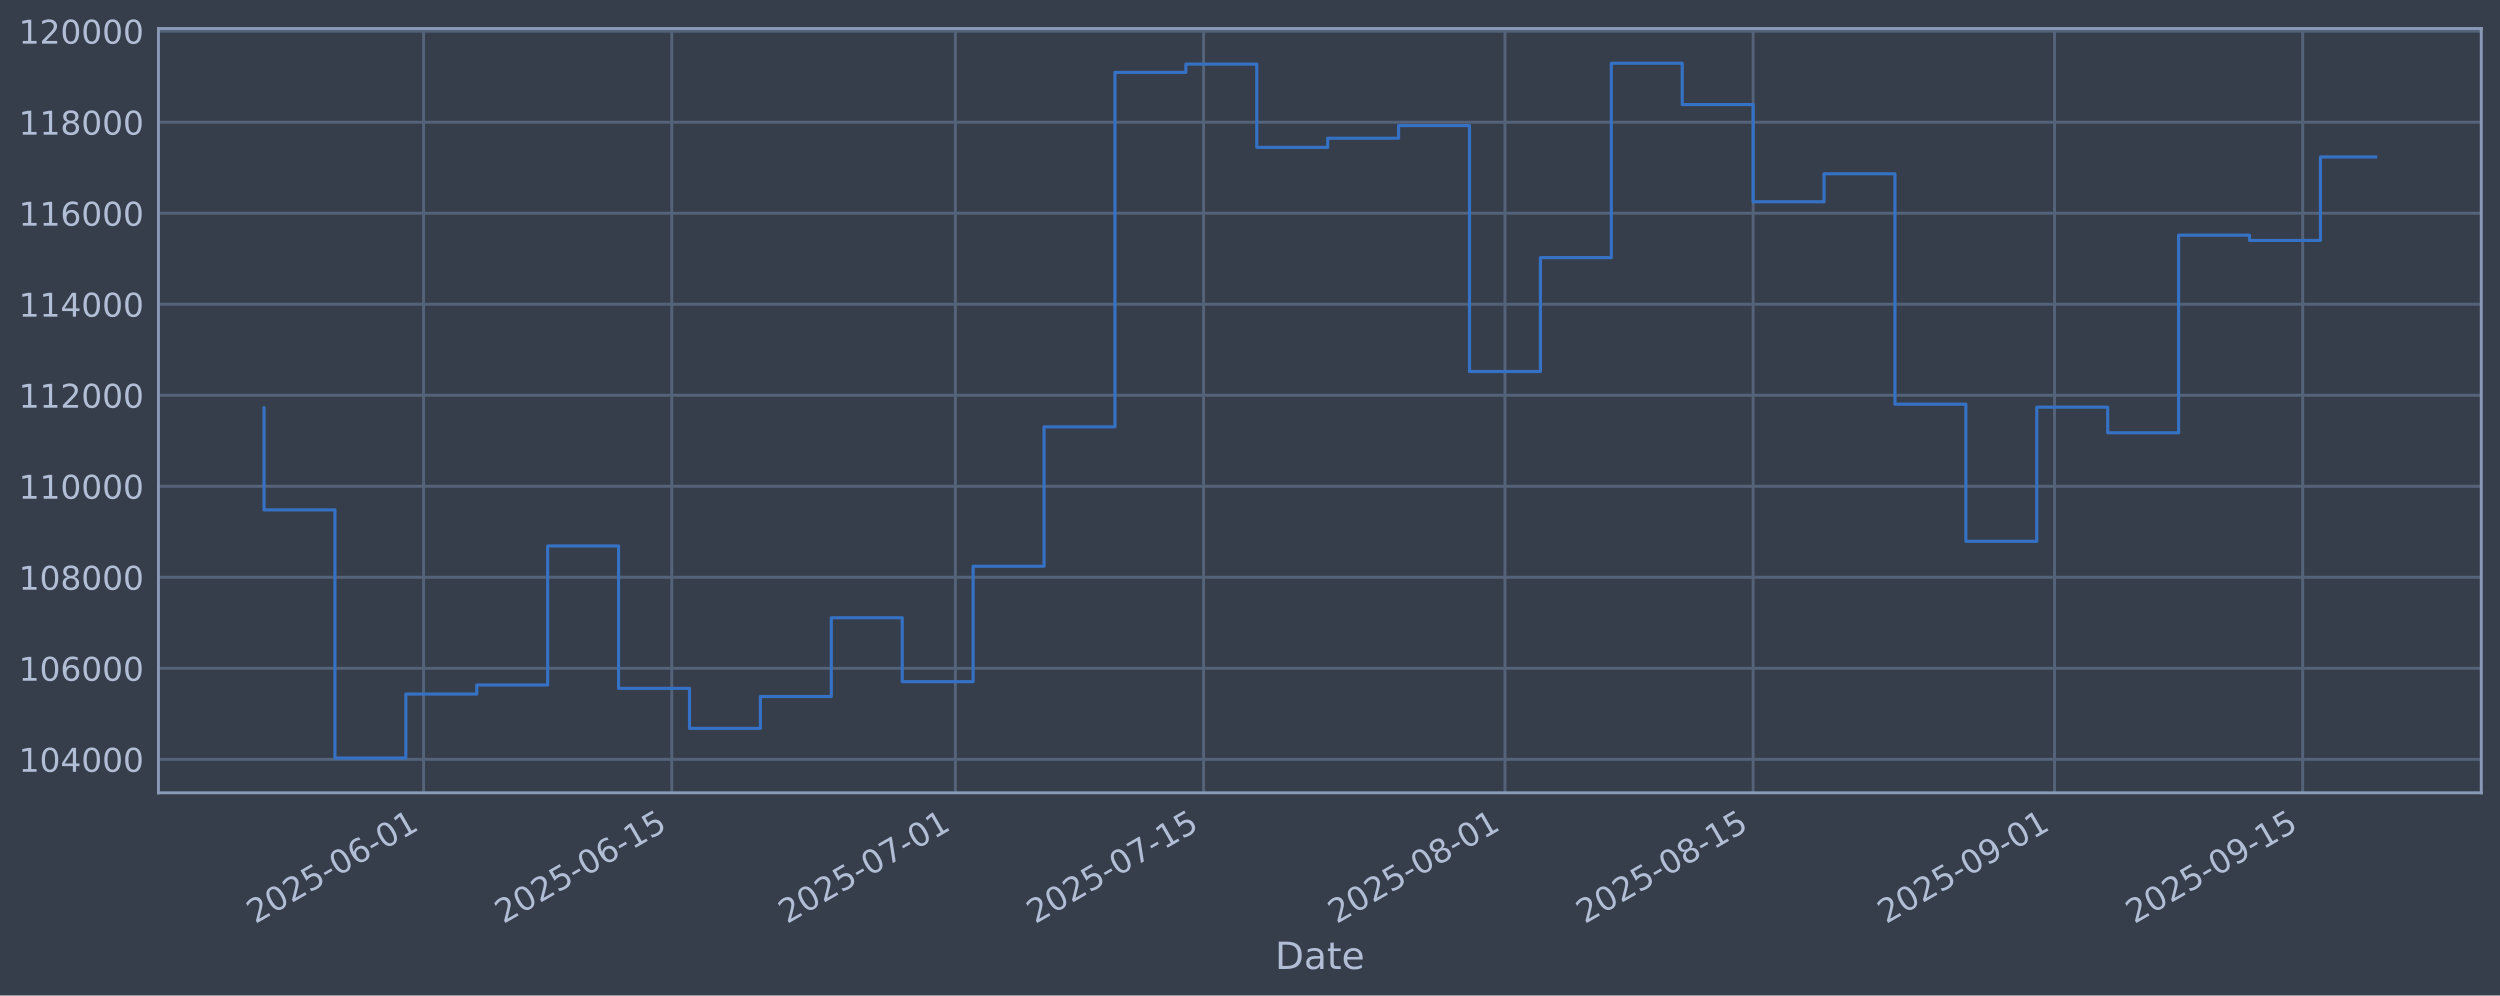
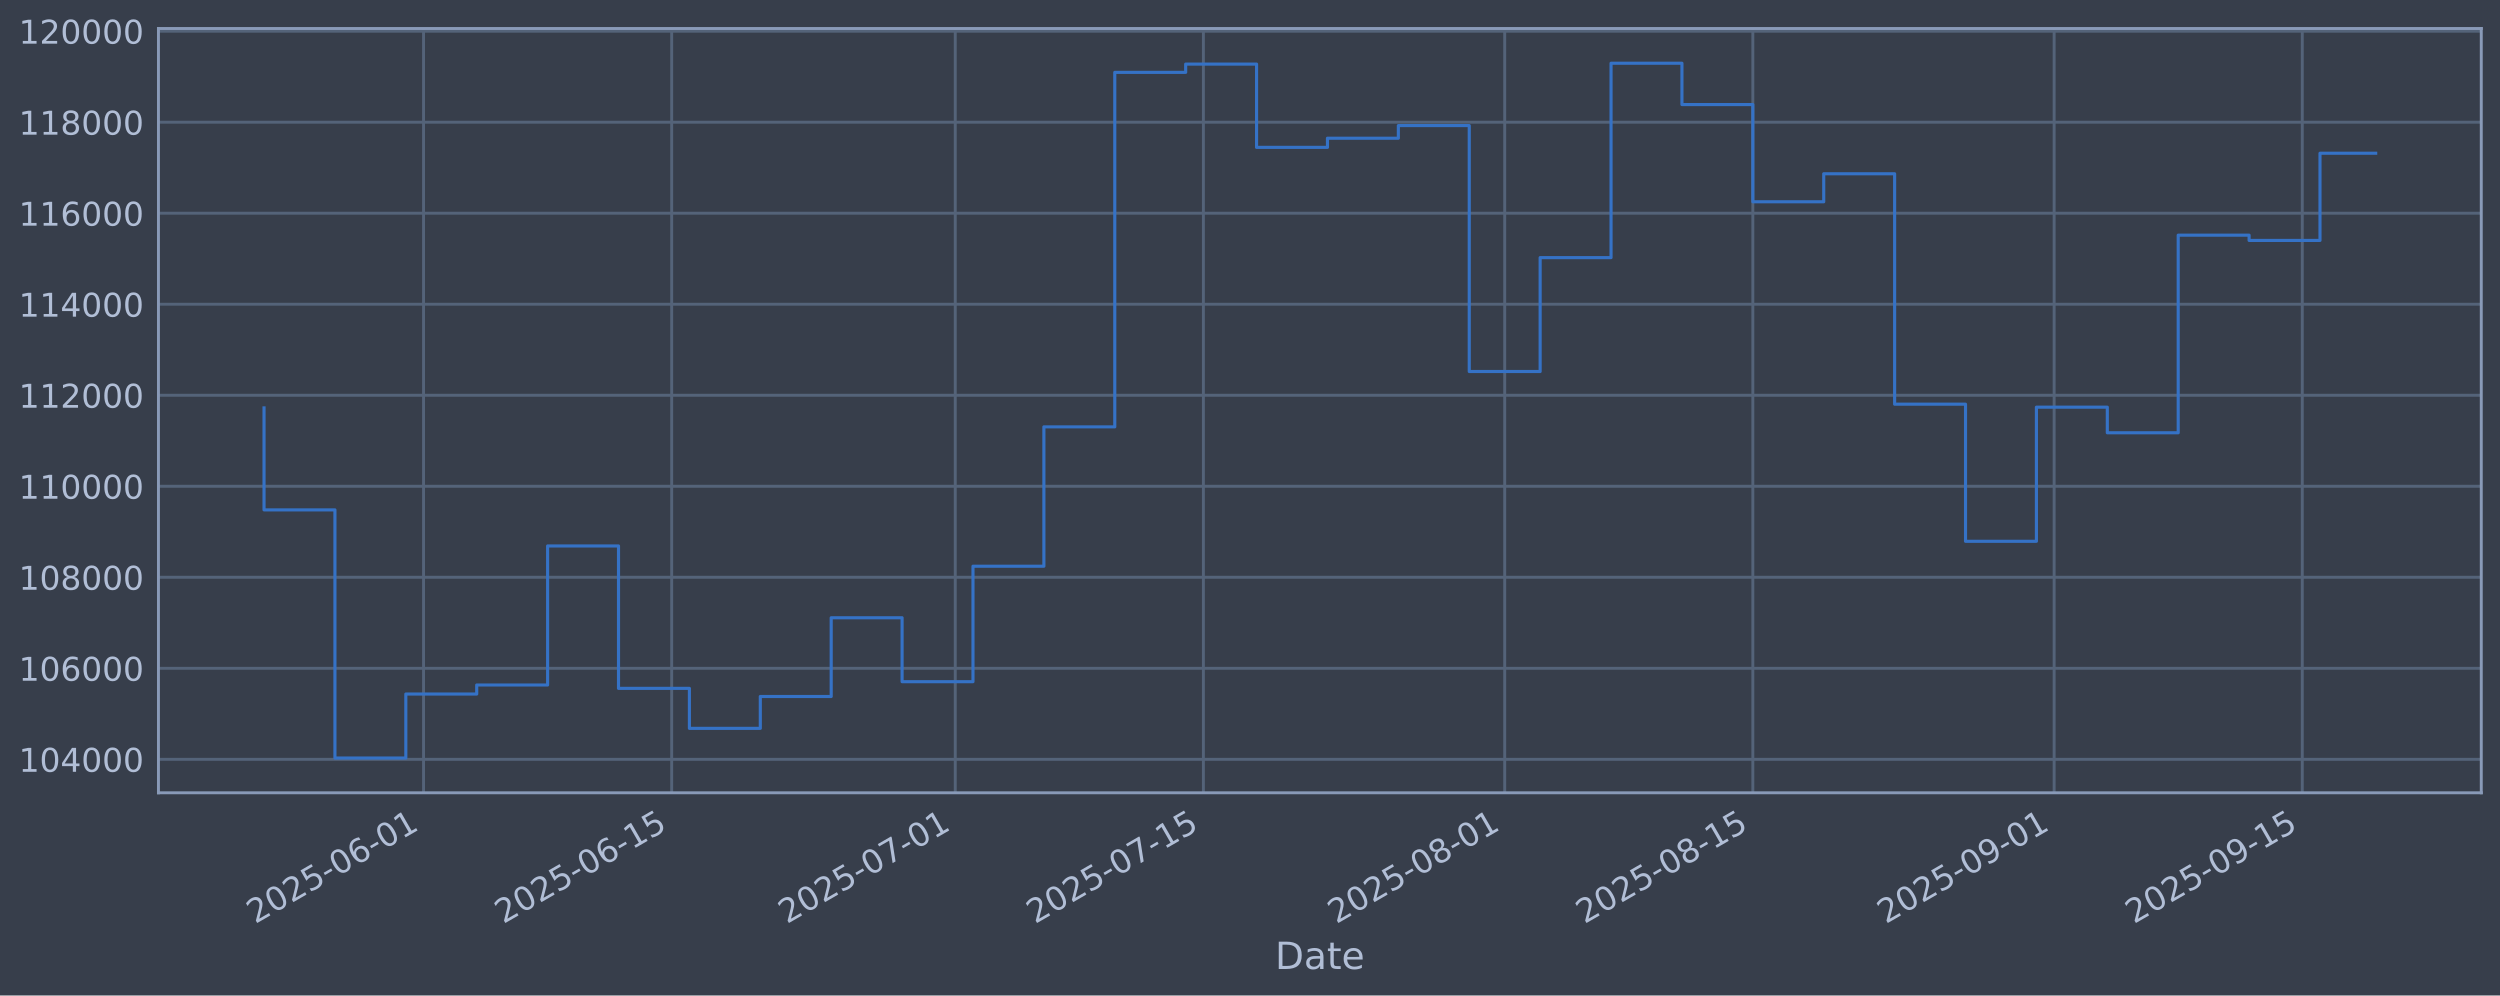
<svg xmlns="http://www.w3.org/2000/svg" xmlns:xlink="http://www.w3.org/1999/xlink" width="960.9pt" height="382.628pt" viewBox="0 0 960.9 382.628" version="1.1">
  <defs>
    <style type="text/css">*{stroke-linejoin: round; stroke-linecap: butt}</style>
  </defs>
  <g id="figure_1">
    <g id="patch_1">
      <path d="M 0 382.628  L 960.9 382.628  L 960.9 0  L 0 0  z " style="fill: #373e4b" />
    </g>
    <g id="axes_1">
      <g id="patch_2">
        <path d="M 60.901 304.718  L 953.701 304.718  L 953.701 10.958  L 60.901 10.958  z " style="fill: #373e4b" />
      </g>
      <g id="matplotlib.axis_1">
        <g id="xtick_1">
          <g id="line2d_1">
-             <path d="M 162.806 304.718  L 162.806 10.958  " clip-path="url(#p43b5ef6a66)" style="fill: none; stroke: #546379; stroke-width: 1.12; stroke-linecap: square" />
+             <path d="M 162.793 304.718  L 162.793 10.958  " clip-path="url(#p5fa716d0cb)" style="fill: none; stroke: #546379; stroke-width: 1.12; stroke-linecap: square" />
          </g>
          <g id="line2d_2" />
          <g id="text_1">
-             <g style="fill: #b1bed6" transform="translate(98.08052 355.2226) rotate(-30) scale(0.126 -0.126)">
+             <g style="fill: #b1bed6" transform="translate(98.06779 355.2226) rotate(-30) scale(0.126 -0.126)">
              <defs>
                <path id="DejaVuSans-32" d="M 1228 531  L 3431 531  L 3431 0  L 469 0  L 469 531  Q 828 903 1448 1529  Q 2069 2156 2228 2338  Q 2531 2678 2651 2914  Q 2772 3150 2772 3378  Q 2772 3750 2511 3984  Q 2250 4219 1831 4219  Q 1534 4219 1204 4116  Q 875 4013 500 3803  L 500 4441  Q 881 4594 1212 4672  Q 1544 4750 1819 4750  Q 2544 4750 2975 4387  Q 3406 4025 3406 3419  Q 3406 3131 3298 2873  Q 3191 2616 2906 2266  Q 2828 2175 2409 1742  Q 1991 1309 1228 531  z " transform="scale(0.015625)" />
                <path id="DejaVuSans-30" d="M 2034 4250  Q 1547 4250 1301 3770  Q 1056 3291 1056 2328  Q 1056 1369 1301 889  Q 1547 409 2034 409  Q 2525 409 2770 889  Q 3016 1369 3016 2328  Q 3016 3291 2770 3770  Q 2525 4250 2034 4250  z M 2034 4750  Q 2819 4750 3233 4129  Q 3647 3509 3647 2328  Q 3647 1150 3233 529  Q 2819 -91 2034 -91  Q 1250 -91 836 529  Q 422 1150 422 2328  Q 422 3509 836 4129  Q 1250 4750 2034 4750  z " transform="scale(0.015625)" />
                <path id="DejaVuSans-35" d="M 691 4666  L 3169 4666  L 3169 4134  L 1269 4134  L 1269 2991  Q 1406 3038 1543 3061  Q 1681 3084 1819 3084  Q 2600 3084 3056 2656  Q 3513 2228 3513 1497  Q 3513 744 3044 326  Q 2575 -91 1722 -91  Q 1428 -91 1123 -41  Q 819 9 494 109  L 494 744  Q 775 591 1075 516  Q 1375 441 1709 441  Q 2250 441 2565 725  Q 2881 1009 2881 1497  Q 2881 1984 2565 2268  Q 2250 2553 1709 2553  Q 1456 2553 1204 2497  Q 953 2441 691 2322  L 691 4666  z " transform="scale(0.015625)" />
                <path id="DejaVuSans-2d" d="M 313 2009  L 1997 2009  L 1997 1497  L 313 1497  L 313 2009  z " transform="scale(0.015625)" />
                <path id="DejaVuSans-36" d="M 2113 2584  Q 1688 2584 1439 2293  Q 1191 2003 1191 1497  Q 1191 994 1439 701  Q 1688 409 2113 409  Q 2538 409 2786 701  Q 3034 994 3034 1497  Q 3034 2003 2786 2293  Q 2538 2584 2113 2584  z M 3366 4563  L 3366 3988  Q 3128 4100 2886 4159  Q 2644 4219 2406 4219  Q 1781 4219 1451 3797  Q 1122 3375 1075 2522  Q 1259 2794 1537 2939  Q 1816 3084 2150 3084  Q 2853 3084 3261 2657  Q 3669 2231 3669 1497  Q 3669 778 3244 343  Q 2819 -91 2113 -91  Q 1303 -91 875 529  Q 447 1150 447 2328  Q 447 3434 972 4092  Q 1497 4750 2381 4750  Q 2619 4750 2861 4703  Q 3103 4656 3366 4563  z " transform="scale(0.015625)" />
                <path id="DejaVuSans-31" d="M 794 531  L 1825 531  L 1825 4091  L 703 3866  L 703 4441  L 1819 4666  L 2450 4666  L 2450 531  L 3481 531  L 3481 0  L 794 0  L 794 531  z " transform="scale(0.015625)" />
              </defs>
              <use xlink:href="#DejaVuSans-32" />
              <use xlink:href="#DejaVuSans-30" transform="translate(63.62305 0)" />
              <use xlink:href="#DejaVuSans-32" transform="translate(127.2461 0)" />
              <use xlink:href="#DejaVuSans-35" transform="translate(190.8691 0)" />
              <use xlink:href="#DejaVuSans-2d" transform="translate(254.4922 0)" />
              <use xlink:href="#DejaVuSans-30" transform="translate(290.5762 0)" />
              <use xlink:href="#DejaVuSans-36" transform="translate(354.1992 0)" />
              <use xlink:href="#DejaVuSans-2d" transform="translate(417.8223 0)" />
              <use xlink:href="#DejaVuSans-30" transform="translate(453.9062 0)" />
              <use xlink:href="#DejaVuSans-31" transform="translate(517.5293 0)" />
            </g>
          </g>
        </g>
        <g id="xtick_2">
          <g id="line2d_3">
-             <path d="M 258.198 304.718  L 258.198 10.958  " clip-path="url(#p43b5ef6a66)" style="fill: none; stroke: #546379; stroke-width: 1.12; stroke-linecap: square" />
+             <path d="M 258.166 304.718  L 258.166 10.958  " clip-path="url(#p5fa716d0cb)" style="fill: none; stroke: #546379; stroke-width: 1.12; stroke-linecap: square" />
          </g>
          <g id="line2d_4" />
          <g id="text_2">
-             <g style="fill: #b1bed6" transform="translate(193.473 355.2226) rotate(-30) scale(0.126 -0.126)">
+             <g style="fill: #b1bed6" transform="translate(193.4404 355.2226) rotate(-30) scale(0.126 -0.126)">
              <use xlink:href="#DejaVuSans-32" />
              <use xlink:href="#DejaVuSans-30" transform="translate(63.62305 0)" />
              <use xlink:href="#DejaVuSans-32" transform="translate(127.2461 0)" />
              <use xlink:href="#DejaVuSans-35" transform="translate(190.8691 0)" />
              <use xlink:href="#DejaVuSans-2d" transform="translate(254.4922 0)" />
              <use xlink:href="#DejaVuSans-30" transform="translate(290.5762 0)" />
              <use xlink:href="#DejaVuSans-36" transform="translate(354.1992 0)" />
              <use xlink:href="#DejaVuSans-2d" transform="translate(417.8223 0)" />
              <use xlink:href="#DejaVuSans-31" transform="translate(453.9062 0)" />
              <use xlink:href="#DejaVuSans-35" transform="translate(517.5293 0)" />
            </g>
          </g>
        </g>
        <g id="xtick_3">
          <g id="line2d_5">
-             <path d="M 367.218 304.718  L 367.218 10.958  " clip-path="url(#p43b5ef6a66)" style="fill: none; stroke: #546379; stroke-width: 1.12; stroke-linecap: square" />
+             <path d="M 367.163 304.718  L 367.163 10.958  " clip-path="url(#p5fa716d0cb)" style="fill: none; stroke: #546379; stroke-width: 1.12; stroke-linecap: square" />
          </g>
          <g id="line2d_6" />
          <g id="text_3">
-             <g style="fill: #b1bed6" transform="translate(302.4929 355.2226) rotate(-30) scale(0.126 -0.126)">
+             <g style="fill: #b1bed6" transform="translate(302.4377 355.2226) rotate(-30) scale(0.126 -0.126)">
              <defs>
                <path id="DejaVuSans-37" d="M 525 4666  L 3525 4666  L 3525 4397  L 1831 0  L 1172 0  L 2766 4134  L 525 4134  L 525 4666  z " transform="scale(0.015625)" />
              </defs>
              <use xlink:href="#DejaVuSans-32" />
              <use xlink:href="#DejaVuSans-30" transform="translate(63.62305 0)" />
              <use xlink:href="#DejaVuSans-32" transform="translate(127.2461 0)" />
              <use xlink:href="#DejaVuSans-35" transform="translate(190.8691 0)" />
              <use xlink:href="#DejaVuSans-2d" transform="translate(254.4922 0)" />
              <use xlink:href="#DejaVuSans-30" transform="translate(290.5762 0)" />
              <use xlink:href="#DejaVuSans-37" transform="translate(354.1992 0)" />
              <use xlink:href="#DejaVuSans-2d" transform="translate(417.8223 0)" />
              <use xlink:href="#DejaVuSans-30" transform="translate(453.9062 0)" />
              <use xlink:href="#DejaVuSans-31" transform="translate(517.5293 0)" />
            </g>
          </g>
        </g>
        <g id="xtick_4">
          <g id="line2d_7">
-             <path d="M 462.611 304.718  L 462.611 10.958  " clip-path="url(#p43b5ef6a66)" style="fill: none; stroke: #546379; stroke-width: 1.12; stroke-linecap: square" />
+             <path d="M 462.536 304.718  L 462.536 10.958  " clip-path="url(#p5fa716d0cb)" style="fill: none; stroke: #546379; stroke-width: 1.12; stroke-linecap: square" />
          </g>
          <g id="line2d_8" />
          <g id="text_4">
-             <g style="fill: #b1bed6" transform="translate(397.8853 355.2226) rotate(-30) scale(0.126 -0.126)">
+             <g style="fill: #b1bed6" transform="translate(397.8103 355.2226) rotate(-30) scale(0.126 -0.126)">
              <use xlink:href="#DejaVuSans-32" />
              <use xlink:href="#DejaVuSans-30" transform="translate(63.62305 0)" />
              <use xlink:href="#DejaVuSans-32" transform="translate(127.2461 0)" />
              <use xlink:href="#DejaVuSans-35" transform="translate(190.8691 0)" />
              <use xlink:href="#DejaVuSans-2d" transform="translate(254.4922 0)" />
              <use xlink:href="#DejaVuSans-30" transform="translate(290.5762 0)" />
              <use xlink:href="#DejaVuSans-37" transform="translate(354.1992 0)" />
              <use xlink:href="#DejaVuSans-2d" transform="translate(417.8223 0)" />
              <use xlink:href="#DejaVuSans-31" transform="translate(453.9062 0)" />
              <use xlink:href="#DejaVuSans-35" transform="translate(517.5293 0)" />
            </g>
          </g>
        </g>
        <g id="xtick_5">
          <g id="line2d_9">
-             <path d="M 578.445 304.718  L 578.445 10.958  " clip-path="url(#p43b5ef6a66)" style="fill: none; stroke: #546379; stroke-width: 1.12; stroke-linecap: square" />
+             <path d="M 578.345 304.718  L 578.345 10.958  " clip-path="url(#p5fa716d0cb)" style="fill: none; stroke: #546379; stroke-width: 1.12; stroke-linecap: square" />
          </g>
          <g id="line2d_10" />
          <g id="text_5">
-             <g style="fill: #b1bed6" transform="translate(513.719 355.2226) rotate(-30) scale(0.126 -0.126)">
+             <g style="fill: #b1bed6" transform="translate(513.62 355.2226) rotate(-30) scale(0.126 -0.126)">
              <defs>
                <path id="DejaVuSans-38" d="M 2034 2216  Q 1584 2216 1326 1975  Q 1069 1734 1069 1313  Q 1069 891 1326 650  Q 1584 409 2034 409  Q 2484 409 2743 651  Q 3003 894 3003 1313  Q 3003 1734 2745 1975  Q 2488 2216 2034 2216  z M 1403 2484  Q 997 2584 770 2862  Q 544 3141 544 3541  Q 544 4100 942 4425  Q 1341 4750 2034 4750  Q 2731 4750 3128 4425  Q 3525 4100 3525 3541  Q 3525 3141 3298 2862  Q 3072 2584 2669 2484  Q 3125 2378 3379 2068  Q 3634 1759 3634 1313  Q 3634 634 3220 271  Q 2806 -91 2034 -91  Q 1263 -91 848 271  Q 434 634 434 1313  Q 434 1759 690 2068  Q 947 2378 1403 2484  z M 1172 3481  Q 1172 3119 1398 2916  Q 1625 2713 2034 2713  Q 2441 2713 2670 2916  Q 2900 3119 2900 3481  Q 2900 3844 2670 4047  Q 2441 4250 2034 4250  Q 1625 4250 1398 4047  Q 1172 3844 1172 3481  z " transform="scale(0.015625)" />
              </defs>
              <use xlink:href="#DejaVuSans-32" />
              <use xlink:href="#DejaVuSans-30" transform="translate(63.62305 0)" />
              <use xlink:href="#DejaVuSans-32" transform="translate(127.2461 0)" />
              <use xlink:href="#DejaVuSans-35" transform="translate(190.8691 0)" />
              <use xlink:href="#DejaVuSans-2d" transform="translate(254.4922 0)" />
              <use xlink:href="#DejaVuSans-30" transform="translate(290.5762 0)" />
              <use xlink:href="#DejaVuSans-38" transform="translate(354.1992 0)" />
              <use xlink:href="#DejaVuSans-2d" transform="translate(417.8223 0)" />
              <use xlink:href="#DejaVuSans-30" transform="translate(453.9062 0)" />
              <use xlink:href="#DejaVuSans-31" transform="translate(517.5293 0)" />
            </g>
          </g>
        </g>
        <g id="xtick_6">
          <g id="line2d_11">
-             <path d="M 673.837 304.718  L 673.837 10.958  " clip-path="url(#p43b5ef6a66)" style="fill: none; stroke: #546379; stroke-width: 1.12; stroke-linecap: square" />
+             <path d="M 673.718 304.718  L 673.718 10.958  " clip-path="url(#p5fa716d0cb)" style="fill: none; stroke: #546379; stroke-width: 1.12; stroke-linecap: square" />
          </g>
          <g id="line2d_12" />
          <g id="text_6">
-             <g style="fill: #b1bed6" transform="translate(609.1114 355.2226) rotate(-30) scale(0.126 -0.126)">
+             <g style="fill: #b1bed6" transform="translate(608.9926 355.2226) rotate(-30) scale(0.126 -0.126)">
              <use xlink:href="#DejaVuSans-32" />
              <use xlink:href="#DejaVuSans-30" transform="translate(63.62305 0)" />
              <use xlink:href="#DejaVuSans-32" transform="translate(127.2461 0)" />
              <use xlink:href="#DejaVuSans-35" transform="translate(190.8691 0)" />
              <use xlink:href="#DejaVuSans-2d" transform="translate(254.4922 0)" />
              <use xlink:href="#DejaVuSans-30" transform="translate(290.5762 0)" />
              <use xlink:href="#DejaVuSans-38" transform="translate(354.1992 0)" />
              <use xlink:href="#DejaVuSans-2d" transform="translate(417.8223 0)" />
              <use xlink:href="#DejaVuSans-31" transform="translate(453.9062 0)" />
              <use xlink:href="#DejaVuSans-35" transform="translate(517.5293 0)" />
            </g>
          </g>
        </g>
        <g id="xtick_7">
          <g id="line2d_13">
-             <path d="M 789.671 304.718  L 789.671 10.958  " clip-path="url(#p43b5ef6a66)" style="fill: none; stroke: #546379; stroke-width: 1.12; stroke-linecap: square" />
+             <path d="M 789.528 304.718  L 789.528 10.958  " clip-path="url(#p5fa716d0cb)" style="fill: none; stroke: #546379; stroke-width: 1.12; stroke-linecap: square" />
          </g>
          <g id="line2d_14" />
          <g id="text_7">
-             <g style="fill: #b1bed6" transform="translate(724.9451 355.2226) rotate(-30) scale(0.126 -0.126)">
+             <g style="fill: #b1bed6" transform="translate(724.8022 355.2226) rotate(-30) scale(0.126 -0.126)">
              <defs>
                <path id="DejaVuSans-39" d="M 703 97  L 703 672  Q 941 559 1184 500  Q 1428 441 1663 441  Q 2288 441 2617 861  Q 2947 1281 2994 2138  Q 2813 1869 2534 1725  Q 2256 1581 1919 1581  Q 1219 1581 811 2004  Q 403 2428 403 3163  Q 403 3881 828 4315  Q 1253 4750 1959 4750  Q 2769 4750 3195 4129  Q 3622 3509 3622 2328  Q 3622 1225 3098 567  Q 2575 -91 1691 -91  Q 1453 -91 1209 -44  Q 966 3 703 97  z M 1959 2075  Q 2384 2075 2632 2365  Q 2881 2656 2881 3163  Q 2881 3666 2632 3958  Q 2384 4250 1959 4250  Q 1534 4250 1286 3958  Q 1038 3666 1038 3163  Q 1038 2656 1286 2365  Q 1534 2075 1959 2075  z " transform="scale(0.015625)" />
              </defs>
              <use xlink:href="#DejaVuSans-32" />
              <use xlink:href="#DejaVuSans-30" transform="translate(63.62305 0)" />
              <use xlink:href="#DejaVuSans-32" transform="translate(127.2461 0)" />
              <use xlink:href="#DejaVuSans-35" transform="translate(190.8691 0)" />
              <use xlink:href="#DejaVuSans-2d" transform="translate(254.4922 0)" />
              <use xlink:href="#DejaVuSans-30" transform="translate(290.5762 0)" />
              <use xlink:href="#DejaVuSans-39" transform="translate(354.1992 0)" />
              <use xlink:href="#DejaVuSans-2d" transform="translate(417.8223 0)" />
              <use xlink:href="#DejaVuSans-30" transform="translate(453.9062 0)" />
              <use xlink:href="#DejaVuSans-31" transform="translate(517.5293 0)" />
            </g>
          </g>
        </g>
        <g id="xtick_8">
          <g id="line2d_15">
-             <path d="M 885.063 304.718  L 885.063 10.958  " clip-path="url(#p43b5ef6a66)" style="fill: none; stroke: #546379; stroke-width: 1.12; stroke-linecap: square" />
+             <path d="M 884.9 304.718  L 884.9 10.958  " clip-path="url(#p5fa716d0cb)" style="fill: none; stroke: #546379; stroke-width: 1.12; stroke-linecap: square" />
          </g>
          <g id="line2d_16" />
          <g id="text_8">
-             <g style="fill: #b1bed6" transform="translate(820.3376 355.2226) rotate(-30) scale(0.126 -0.126)">
+             <g style="fill: #b1bed6" transform="translate(820.1748 355.2226) rotate(-30) scale(0.126 -0.126)">
              <use xlink:href="#DejaVuSans-32" />
              <use xlink:href="#DejaVuSans-30" transform="translate(63.62305 0)" />
              <use xlink:href="#DejaVuSans-32" transform="translate(127.2461 0)" />
              <use xlink:href="#DejaVuSans-35" transform="translate(190.8691 0)" />
              <use xlink:href="#DejaVuSans-2d" transform="translate(254.4922 0)" />
              <use xlink:href="#DejaVuSans-30" transform="translate(290.5762 0)" />
              <use xlink:href="#DejaVuSans-39" transform="translate(354.1992 0)" />
              <use xlink:href="#DejaVuSans-2d" transform="translate(417.8223 0)" />
              <use xlink:href="#DejaVuSans-31" transform="translate(453.9062 0)" />
              <use xlink:href="#DejaVuSans-35" transform="translate(517.5293 0)" />
            </g>
          </g>
        </g>
        <g id="text_9">
          <g style="fill: #b1bed6" transform="translate(490.0914 372.4337) scale(0.144 -0.144)">
            <defs>
              <path id="DejaVuSans-44" d="M 1259 4147  L 1259 519  L 2022 519  Q 2988 519 3436 956  Q 3884 1394 3884 2338  Q 3884 3275 3436 3711  Q 2988 4147 2022 4147  L 1259 4147  z M 628 4666  L 1925 4666  Q 3281 4666 3915 4102  Q 4550 3538 4550 2338  Q 4550 1131 3912 565  Q 3275 0 1925 0  L 628 0  L 628 4666  z " transform="scale(0.015625)" />
              <path id="DejaVuSans-61" d="M 2194 1759  Q 1497 1759 1228 1600  Q 959 1441 959 1056  Q 959 750 1161 570  Q 1363 391 1709 391  Q 2188 391 2477 730  Q 2766 1069 2766 1631  L 2766 1759  L 2194 1759  z M 3341 1997  L 3341 0  L 2766 0  L 2766 531  Q 2569 213 2275 61  Q 1981 -91 1556 -91  Q 1019 -91 701 211  Q 384 513 384 1019  Q 384 1609 779 1909  Q 1175 2209 1959 2209  L 2766 2209  L 2766 2266  Q 2766 2663 2505 2880  Q 2244 3097 1772 3097  Q 1472 3097 1187 3025  Q 903 2953 641 2809  L 641 3341  Q 956 3463 1253 3523  Q 1550 3584 1831 3584  Q 2591 3584 2966 3190  Q 3341 2797 3341 1997  z " transform="scale(0.015625)" />
              <path id="DejaVuSans-74" d="M 1172 4494  L 1172 3500  L 2356 3500  L 2356 3053  L 1172 3053  L 1172 1153  Q 1172 725 1289 603  Q 1406 481 1766 481  L 2356 481  L 2356 0  L 1766 0  Q 1100 0 847 248  Q 594 497 594 1153  L 594 3053  L 172 3053  L 172 3500  L 594 3500  L 594 4494  L 1172 4494  z " transform="scale(0.015625)" />
              <path id="DejaVuSans-65" d="M 3597 1894  L 3597 1613  L 953 1613  Q 991 1019 1311 708  Q 1631 397 2203 397  Q 2534 397 2845 478  Q 3156 559 3463 722  L 3463 178  Q 3153 47 2828 -22  Q 2503 -91 2169 -91  Q 1331 -91 842 396  Q 353 884 353 1716  Q 353 2575 817 3079  Q 1281 3584 2069 3584  Q 2775 3584 3186 3129  Q 3597 2675 3597 1894  z M 3022 2063  Q 3016 2534 2758 2815  Q 2500 3097 2075 3097  Q 1594 3097 1305 2825  Q 1016 2553 972 2059  L 3022 2063  z " transform="scale(0.015625)" />
            </defs>
            <use xlink:href="#DejaVuSans-44" />
            <use xlink:href="#DejaVuSans-61" transform="translate(77.00195 0)" />
            <use xlink:href="#DejaVuSans-74" transform="translate(138.2812 0)" />
            <use xlink:href="#DejaVuSans-65" transform="translate(177.4902 0)" />
          </g>
        </g>
      </g>
      <g id="matplotlib.axis_2">
        <g id="ytick_1">
          <g id="line2d_17">
-             <path d="M 60.901 291.85  L 953.701 291.85  " clip-path="url(#p43b5ef6a66)" style="fill: none; stroke: #546379; stroke-width: 1.12; stroke-linecap: square" />
+             <path d="M 60.901 291.85  L 953.701 291.85  " clip-path="url(#p5fa716d0cb)" style="fill: none; stroke: #546379; stroke-width: 1.12; stroke-linecap: square" />
          </g>
          <g id="line2d_18" />
          <g id="text_10">
            <g style="fill: #b1bed6" transform="translate(7.2 296.6367) scale(0.126 -0.126)">
              <defs>
                <path id="DejaVuSans-34" d="M 2419 4116  L 825 1625  L 2419 1625  L 2419 4116  z M 2253 4666  L 3047 4666  L 3047 1625  L 3713 1625  L 3713 1100  L 3047 1100  L 3047 0  L 2419 0  L 2419 1100  L 313 1100  L 313 1709  L 2253 4666  z " transform="scale(0.015625)" />
              </defs>
              <use xlink:href="#DejaVuSans-31" />
              <use xlink:href="#DejaVuSans-30" transform="translate(63.62305 0)" />
              <use xlink:href="#DejaVuSans-34" transform="translate(127.2461 0)" />
              <use xlink:href="#DejaVuSans-30" transform="translate(190.8691 0)" />
              <use xlink:href="#DejaVuSans-30" transform="translate(254.4922 0)" />
              <use xlink:href="#DejaVuSans-30" transform="translate(318.1152 0)" />
            </g>
          </g>
        </g>
        <g id="ytick_2">
          <g id="line2d_19">
-             <path d="M 60.901 256.867  L 953.701 256.867  " clip-path="url(#p43b5ef6a66)" style="fill: none; stroke: #546379; stroke-width: 1.12; stroke-linecap: square" />
+             <path d="M 60.901 256.867  L 953.701 256.867  " clip-path="url(#p5fa716d0cb)" style="fill: none; stroke: #546379; stroke-width: 1.12; stroke-linecap: square" />
          </g>
          <g id="line2d_20" />
          <g id="text_11">
            <g style="fill: #b1bed6" transform="translate(7.2 261.6538) scale(0.126 -0.126)">
              <use xlink:href="#DejaVuSans-31" />
              <use xlink:href="#DejaVuSans-30" transform="translate(63.62305 0)" />
              <use xlink:href="#DejaVuSans-36" transform="translate(127.2461 0)" />
              <use xlink:href="#DejaVuSans-30" transform="translate(190.8691 0)" />
              <use xlink:href="#DejaVuSans-30" transform="translate(254.4922 0)" />
              <use xlink:href="#DejaVuSans-30" transform="translate(318.1152 0)" />
            </g>
          </g>
        </g>
        <g id="ytick_3">
          <g id="line2d_21">
-             <path d="M 60.901 221.884  L 953.701 221.884  " clip-path="url(#p43b5ef6a66)" style="fill: none; stroke: #546379; stroke-width: 1.12; stroke-linecap: square" />
+             <path d="M 60.901 221.884  L 953.701 221.884  " clip-path="url(#p5fa716d0cb)" style="fill: none; stroke: #546379; stroke-width: 1.12; stroke-linecap: square" />
          </g>
          <g id="line2d_22" />
          <g id="text_12">
            <g style="fill: #b1bed6" transform="translate(7.2 226.671) scale(0.126 -0.126)">
              <use xlink:href="#DejaVuSans-31" />
              <use xlink:href="#DejaVuSans-30" transform="translate(63.62305 0)" />
              <use xlink:href="#DejaVuSans-38" transform="translate(127.2461 0)" />
              <use xlink:href="#DejaVuSans-30" transform="translate(190.8691 0)" />
              <use xlink:href="#DejaVuSans-30" transform="translate(254.4922 0)" />
              <use xlink:href="#DejaVuSans-30" transform="translate(318.1152 0)" />
            </g>
          </g>
        </g>
        <g id="ytick_4">
          <g id="line2d_23">
-             <path d="M 60.901 186.901  L 953.701 186.901  " clip-path="url(#p43b5ef6a66)" style="fill: none; stroke: #546379; stroke-width: 1.12; stroke-linecap: square" />
+             <path d="M 60.901 186.901  L 953.701 186.901  " clip-path="url(#p5fa716d0cb)" style="fill: none; stroke: #546379; stroke-width: 1.12; stroke-linecap: square" />
          </g>
          <g id="line2d_24" />
          <g id="text_13">
            <g style="fill: #b1bed6" transform="translate(7.2 191.6882) scale(0.126 -0.126)">
              <use xlink:href="#DejaVuSans-31" />
              <use xlink:href="#DejaVuSans-31" transform="translate(63.62305 0)" />
              <use xlink:href="#DejaVuSans-30" transform="translate(127.2461 0)" />
              <use xlink:href="#DejaVuSans-30" transform="translate(190.8691 0)" />
              <use xlink:href="#DejaVuSans-30" transform="translate(254.4922 0)" />
              <use xlink:href="#DejaVuSans-30" transform="translate(318.1152 0)" />
            </g>
          </g>
        </g>
        <g id="ytick_5">
          <g id="line2d_25">
-             <path d="M 60.901 151.918  L 953.701 151.918  " clip-path="url(#p43b5ef6a66)" style="fill: none; stroke: #546379; stroke-width: 1.12; stroke-linecap: square" />
+             <path d="M 60.901 151.918  L 953.701 151.918  " clip-path="url(#p5fa716d0cb)" style="fill: none; stroke: #546379; stroke-width: 1.12; stroke-linecap: square" />
          </g>
          <g id="line2d_26" />
          <g id="text_14">
            <g style="fill: #b1bed6" transform="translate(7.2 156.7053) scale(0.126 -0.126)">
              <use xlink:href="#DejaVuSans-31" />
              <use xlink:href="#DejaVuSans-31" transform="translate(63.62305 0)" />
              <use xlink:href="#DejaVuSans-32" transform="translate(127.2461 0)" />
              <use xlink:href="#DejaVuSans-30" transform="translate(190.8691 0)" />
              <use xlink:href="#DejaVuSans-30" transform="translate(254.4922 0)" />
              <use xlink:href="#DejaVuSans-30" transform="translate(318.1152 0)" />
            </g>
          </g>
        </g>
        <g id="ytick_6">
          <g id="line2d_27">
-             <path d="M 60.901 116.936  L 953.701 116.936  " clip-path="url(#p43b5ef6a66)" style="fill: none; stroke: #546379; stroke-width: 1.12; stroke-linecap: square" />
+             <path d="M 60.901 116.936  L 953.701 116.936  " clip-path="url(#p5fa716d0cb)" style="fill: none; stroke: #546379; stroke-width: 1.12; stroke-linecap: square" />
          </g>
          <g id="line2d_28" />
          <g id="text_15">
            <g style="fill: #b1bed6" transform="translate(7.2 121.7225) scale(0.126 -0.126)">
              <use xlink:href="#DejaVuSans-31" />
              <use xlink:href="#DejaVuSans-31" transform="translate(63.62305 0)" />
              <use xlink:href="#DejaVuSans-34" transform="translate(127.2461 0)" />
              <use xlink:href="#DejaVuSans-30" transform="translate(190.8691 0)" />
              <use xlink:href="#DejaVuSans-30" transform="translate(254.4922 0)" />
              <use xlink:href="#DejaVuSans-30" transform="translate(318.1152 0)" />
            </g>
          </g>
        </g>
        <g id="ytick_7">
          <g id="line2d_29">
-             <path d="M 60.901 81.953  L 953.701 81.953  " clip-path="url(#p43b5ef6a66)" style="fill: none; stroke: #546379; stroke-width: 1.12; stroke-linecap: square" />
+             <path d="M 60.901 81.953  L 953.701 81.953  " clip-path="url(#p5fa716d0cb)" style="fill: none; stroke: #546379; stroke-width: 1.12; stroke-linecap: square" />
          </g>
          <g id="line2d_30" />
          <g id="text_16">
            <g style="fill: #b1bed6" transform="translate(7.2 86.73969) scale(0.126 -0.126)">
              <use xlink:href="#DejaVuSans-31" />
              <use xlink:href="#DejaVuSans-31" transform="translate(63.62305 0)" />
              <use xlink:href="#DejaVuSans-36" transform="translate(127.2461 0)" />
              <use xlink:href="#DejaVuSans-30" transform="translate(190.8691 0)" />
              <use xlink:href="#DejaVuSans-30" transform="translate(254.4922 0)" />
              <use xlink:href="#DejaVuSans-30" transform="translate(318.1152 0)" />
            </g>
          </g>
        </g>
        <g id="ytick_8">
          <g id="line2d_31">
-             <path d="M 60.901 46.97  L 953.701 46.97  " clip-path="url(#p43b5ef6a66)" style="fill: none; stroke: #546379; stroke-width: 1.12; stroke-linecap: square" />
+             <path d="M 60.901 46.97  L 953.701 46.97  " clip-path="url(#p5fa716d0cb)" style="fill: none; stroke: #546379; stroke-width: 1.12; stroke-linecap: square" />
          </g>
          <g id="line2d_32" />
          <g id="text_17">
            <g style="fill: #b1bed6" transform="translate(7.2 51.75686) scale(0.126 -0.126)">
              <use xlink:href="#DejaVuSans-31" />
              <use xlink:href="#DejaVuSans-31" transform="translate(63.62305 0)" />
              <use xlink:href="#DejaVuSans-38" transform="translate(127.2461 0)" />
              <use xlink:href="#DejaVuSans-30" transform="translate(190.8691 0)" />
              <use xlink:href="#DejaVuSans-30" transform="translate(254.4922 0)" />
              <use xlink:href="#DejaVuSans-30" transform="translate(318.1152 0)" />
            </g>
          </g>
        </g>
        <g id="ytick_9">
          <g id="line2d_33">
-             <path d="M 60.901 11.987  L 953.701 11.987  " clip-path="url(#p43b5ef6a66)" style="fill: none; stroke: #546379; stroke-width: 1.12; stroke-linecap: square" />
+             <path d="M 60.901 11.987  L 953.701 11.987  " clip-path="url(#p5fa716d0cb)" style="fill: none; stroke: #546379; stroke-width: 1.12; stroke-linecap: square" />
          </g>
          <g id="line2d_34" />
          <g id="text_18">
            <g style="fill: #b1bed6" transform="translate(7.2 16.77403) scale(0.126 -0.126)">
              <use xlink:href="#DejaVuSans-31" />
              <use xlink:href="#DejaVuSans-32" transform="translate(63.62305 0)" />
              <use xlink:href="#DejaVuSans-30" transform="translate(127.2461 0)" />
              <use xlink:href="#DejaVuSans-30" transform="translate(190.8691 0)" />
              <use xlink:href="#DejaVuSans-30" transform="translate(254.4922 0)" />
              <use xlink:href="#DejaVuSans-30" transform="translate(318.1152 0)" />
            </g>
          </g>
        </g>
      </g>
      <g id="line2d_35">
-         <path d="M 101.482 156.778  L 101.482 195.974  L 128.737 195.974  L 128.737 291.366  L 155.992 291.366  L 155.992 266.759  L 183.247 266.759  L 183.247 263.286  L 210.502 263.286  L 210.502 209.841  L 237.757 209.841  L 237.757 264.586  L 265.012 264.586  L 265.012 279.95  L 292.267 279.95  L 292.267 267.706  L 319.522 267.706  L 319.522 237.446  L 346.777 237.446  L 346.777 262.012  L 374.032 262.012  L 374.032 217.631  L 401.287 217.631  L 401.287 164.07  L 428.542 164.07  L 428.542 27.81  L 455.797 27.81  L 455.797 24.636  L 483.052 24.636  L 483.052 56.646  L 510.307 56.646  L 510.307 53.121  L 537.562 53.121  L 537.562 48.272  L 564.817 48.272  L 564.817 142.793  L 592.072 142.793  L 592.072 99.016  L 619.327 99.016  L 619.327 24.311  L 646.582 24.311  L 646.582 40.185  L 673.837 40.185  L 673.837 77.56  L 701.092 77.56  L 701.092 66.788  L 728.347 66.788  L 728.347 155.356  L 755.602 155.356  L 755.602 208.052  L 782.857 208.052  L 782.857 156.509  L 810.112 156.509  L 810.112 166.341  L 837.367 166.341  L 837.367 90.389  L 864.622 90.389  L 864.622 92.406  L 891.877 92.406  L 891.877 60.335  L 913.119 60.335  " clip-path="url(#p43b5ef6a66)" style="fill: none; stroke: #3572c6; stroke-width: 1.2; stroke-linecap: square" />
+         <path d="M 101.482 156.778  L 101.482 195.974  L 128.732 195.974  L 128.732 291.366  L 155.981 291.366  L 155.981 266.759  L 183.23 266.759  L 183.23 263.286  L 210.48 263.286  L 210.48 209.841  L 237.729 209.841  L 237.729 264.586  L 264.978 264.586  L 264.978 279.95  L 292.228 279.95  L 292.228 267.706  L 319.477 267.706  L 319.477 237.446  L 346.726 237.446  L 346.726 262.012  L 373.976 262.012  L 373.976 217.631  L 401.225 217.631  L 401.225 164.07  L 428.474 164.07  L 428.474 27.81  L 455.724 27.81  L 455.724 24.636  L 482.973 24.636  L 482.973 56.646  L 510.222 56.646  L 510.222 53.121  L 537.471 53.121  L 537.471 48.272  L 564.721 48.272  L 564.721 142.793  L 591.97 142.793  L 591.97 99.016  L 619.219 99.016  L 619.219 24.311  L 646.469 24.311  L 646.469 40.185  L 673.718 40.185  L 673.718 77.56  L 700.967 77.56  L 700.967 66.788  L 728.217 66.788  L 728.217 155.356  L 755.466 155.356  L 755.466 208.052  L 782.715 208.052  L 782.715 156.509  L 809.965 156.509  L 809.965 166.341  L 837.214 166.341  L 837.214 90.389  L 864.463 90.389  L 864.463 92.406  L 891.713 92.406  L 891.713 58.907  L 913.119 58.907  " clip-path="url(#p5fa716d0cb)" style="fill: none; stroke: #3572c6; stroke-width: 1.2; stroke-linecap: square" />
      </g>
      <g id="patch_3">
        <path d="M 60.901 304.718  L 60.901 10.958  " style="fill: none; stroke: #899ab8; stroke-width: 1.12; stroke-linejoin: miter; stroke-linecap: square" />
      </g>
      <g id="patch_4">
        <path d="M 953.701 304.718  L 953.701 10.958  " style="fill: none; stroke: #899ab8; stroke-width: 1.12; stroke-linejoin: miter; stroke-linecap: square" />
      </g>
      <g id="patch_5">
        <path d="M 60.901 304.718  L 953.701 304.718  " style="fill: none; stroke: #899ab8; stroke-width: 1.12; stroke-linejoin: miter; stroke-linecap: square" />
      </g>
      <g id="patch_6">
        <path d="M 60.901 10.958  L 953.701 10.958  " style="fill: none; stroke: #899ab8; stroke-width: 1.12; stroke-linejoin: miter; stroke-linecap: square" />
      </g>
    </g>
  </g>
  <defs>
-     <clipPath id="p43b5ef6a66">
+     <clipPath id="p5fa716d0cb">
      <rect x="60.901" y="10.958" width="892.8" height="293.76" />
    </clipPath>
  </defs>
</svg>
